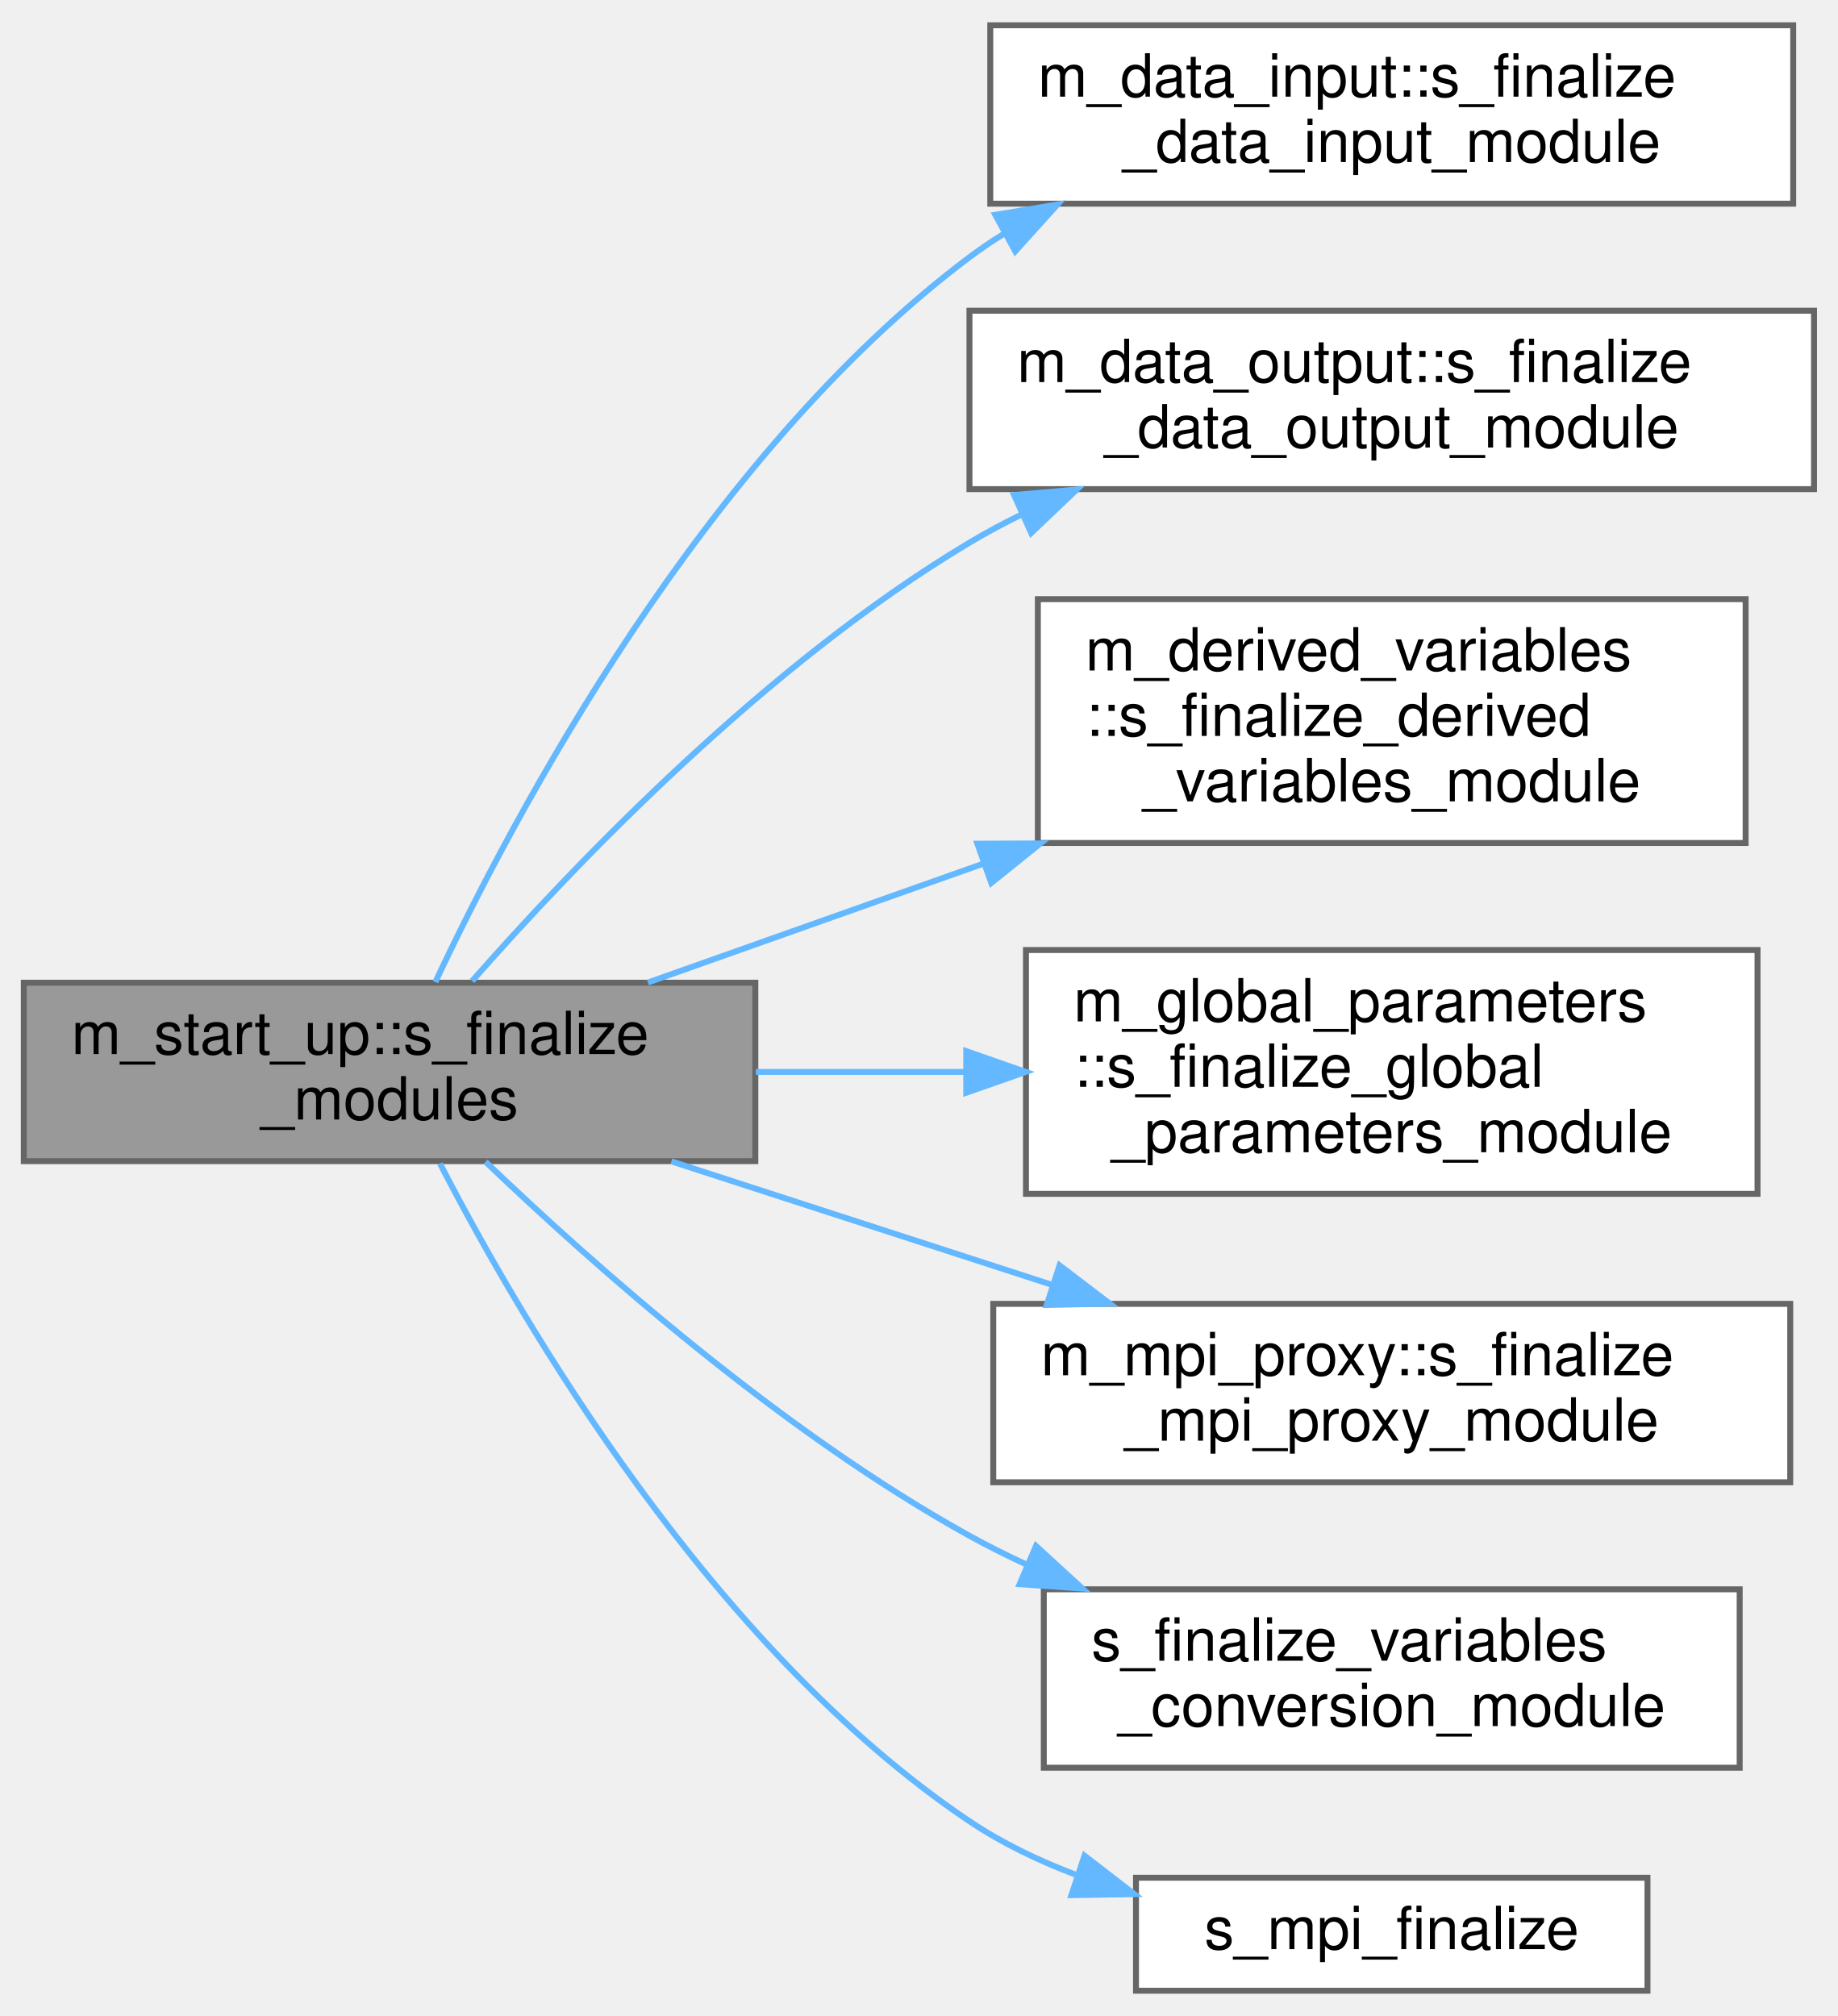
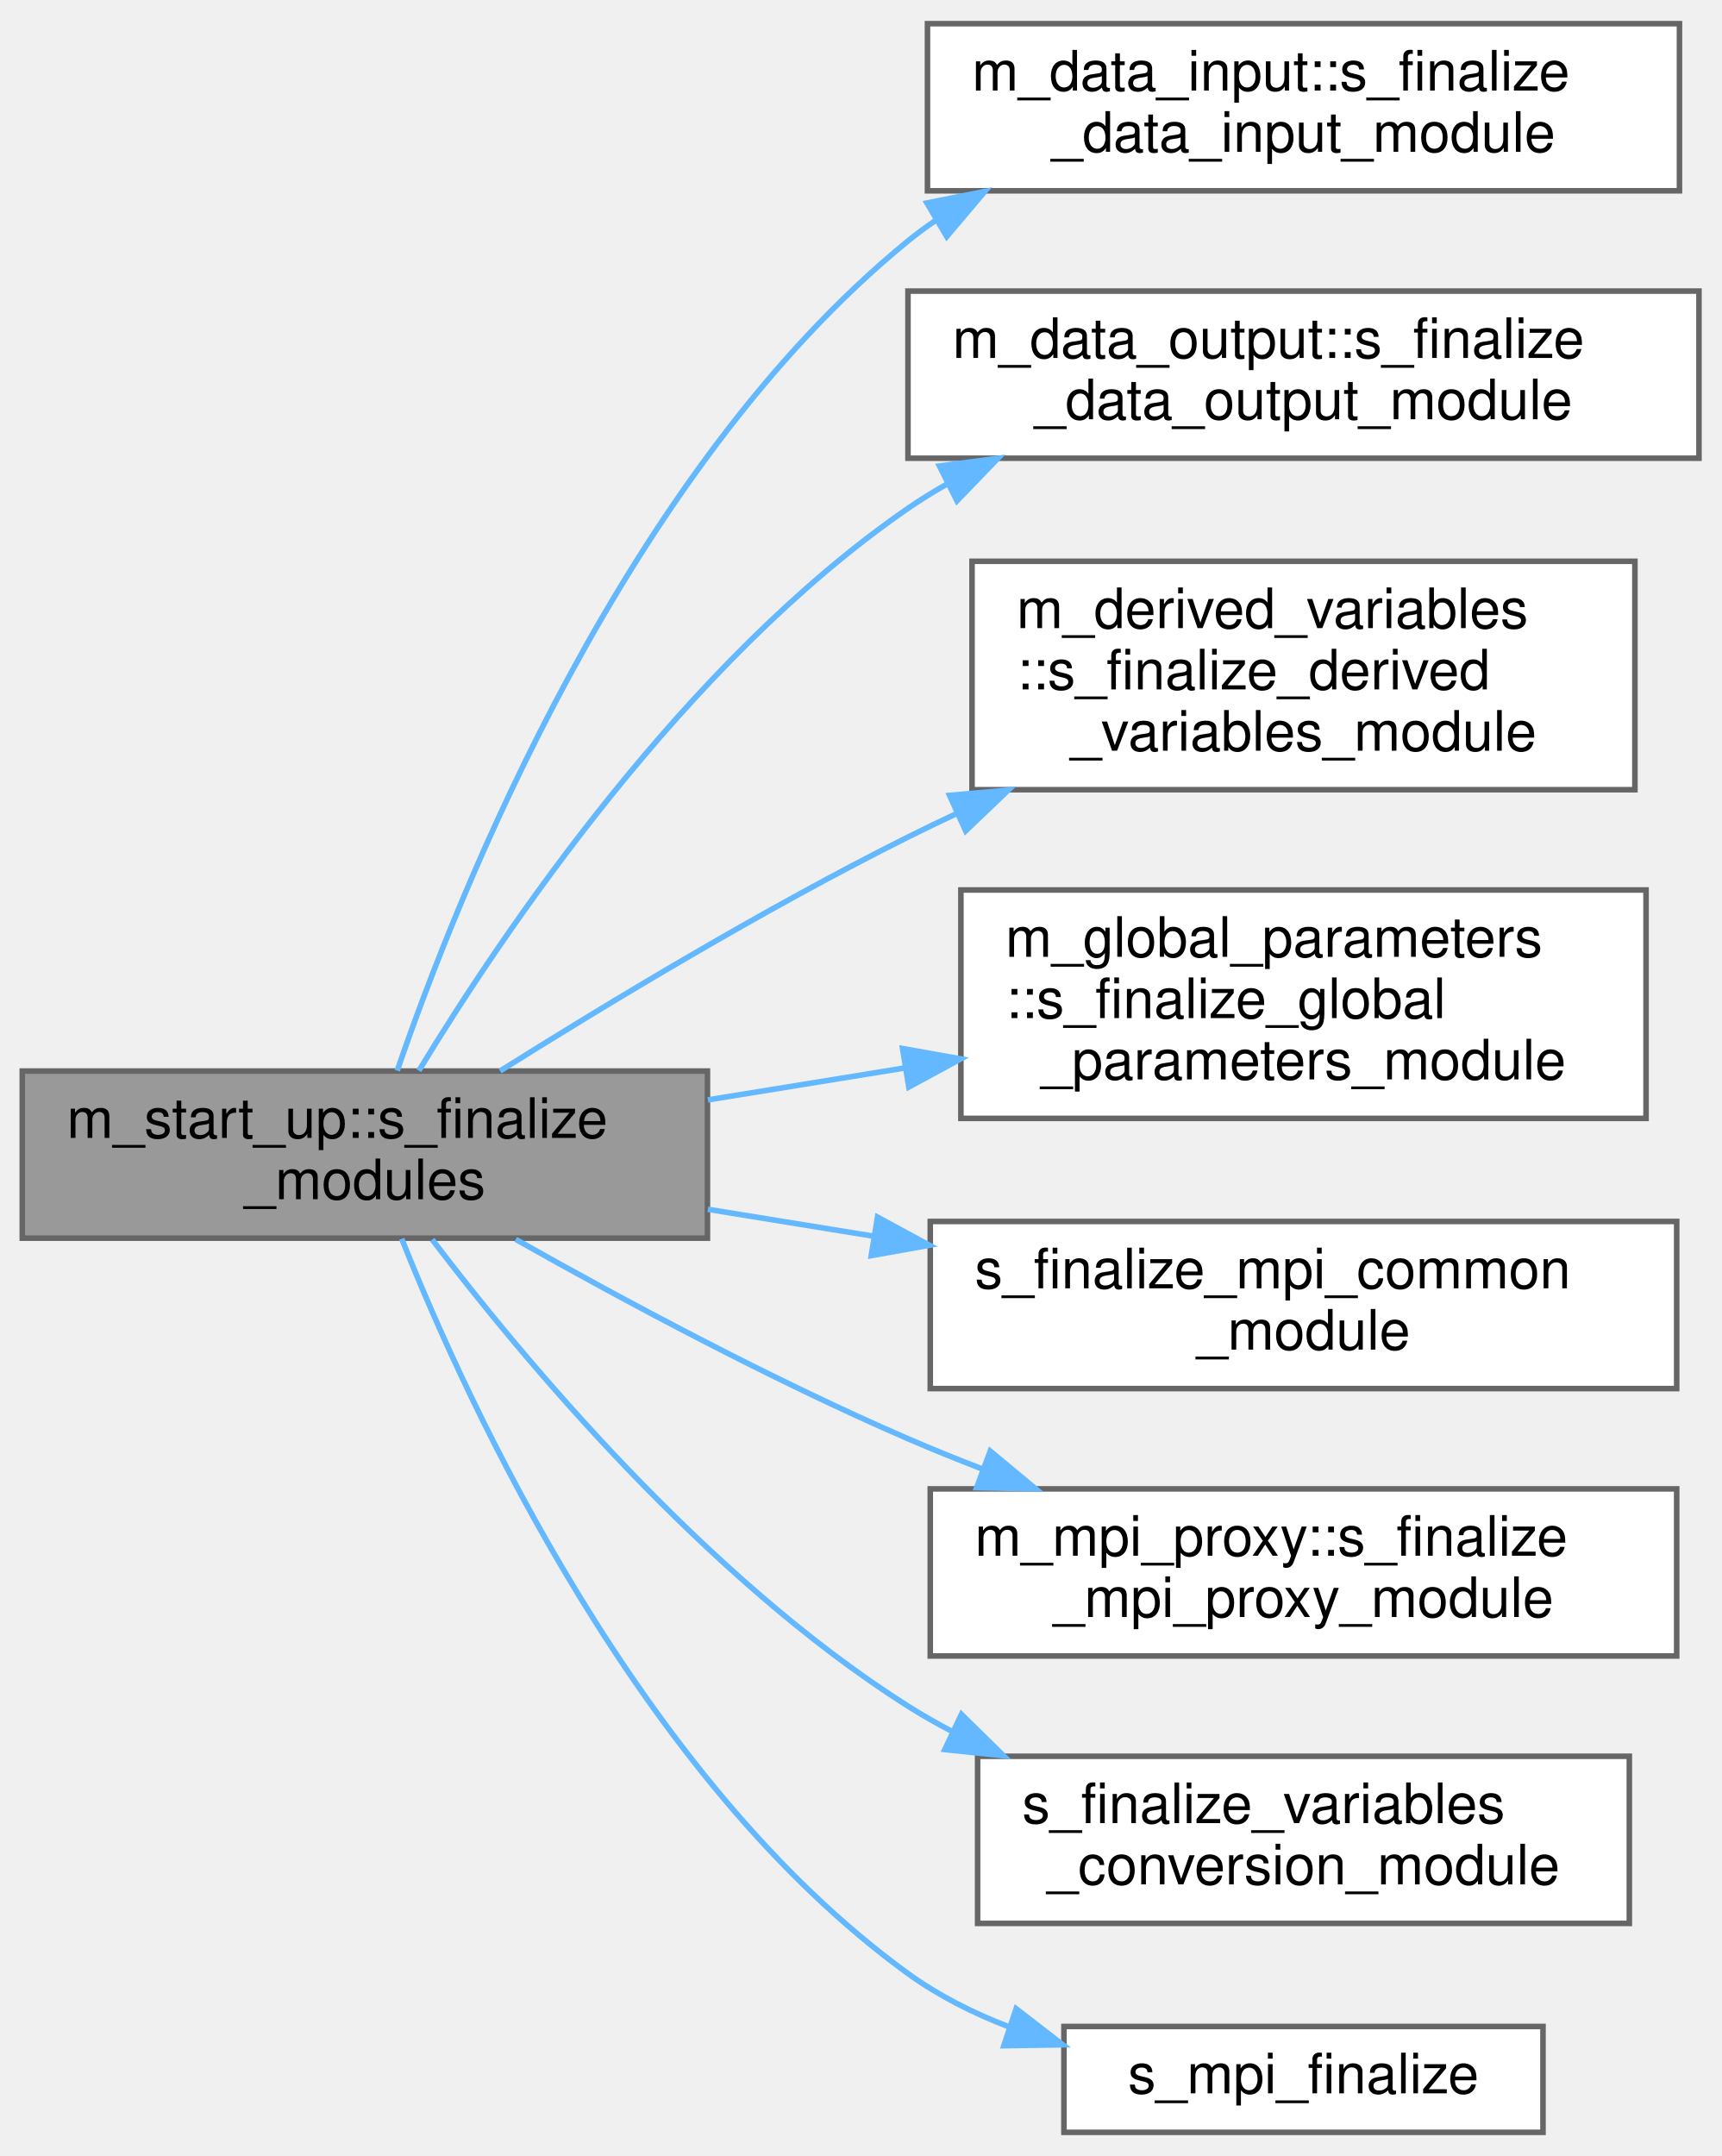
- <svg xmlns="http://www.w3.org/2000/svg" xmlns:xlink="http://www.w3.org/1999/xlink" width="309pt" height="339pt" viewBox="0.00 0.00 309.00 338.50">
-   <g id="graph0" class="graph" transform="scale(1 1) rotate(0) translate(4 334.5)">
+ <svg xmlns="http://www.w3.org/2000/svg" xmlns:xlink="http://www.w3.org/1999/xlink" width="309pt" height="387pt" viewBox="0.00 0.00 309.00 386.50">
+   <g id="graph0" class="graph" transform="scale(1 1) rotate(0) translate(4 382.5)">
    <g id="Node000001" class="node">
      <g id="a_Node000001">
        <a xlink:title=" ">
-           <polygon fill="#999999" stroke="#666666" points="123,-169.5 0,-169.5 0,-139.5 123,-139.5 123,-169.5" />
-           <text text-anchor="start" x="8" y="-157.5" font-family="Helvetica,sans-Serif" font-size="10.00">m_start_up::s_finalize</text>
-           <text text-anchor="middle" x="61.5" y="-146.5" font-family="Helvetica,sans-Serif" font-size="10.00">_modules</text>
+           <polygon fill="#999999" stroke="#666666" points="123,-190.5 0,-190.5 0,-160.5 123,-160.5 123,-190.5" />
+           <text text-anchor="start" x="8" y="-178.5" font-family="Helvetica,sans-Serif" font-size="10.00">m_start_up::s_finalize</text>
+           <text text-anchor="middle" x="61.5" y="-167.5" font-family="Helvetica,sans-Serif" font-size="10.00">_modules</text>
        </a>
      </g>
    </g>
    <g id="Node000002" class="node">
      <g id="a_Node000002">
        <a xlink:href="namespacem__data__input.html#a835b28a4dac77d1a1f2d5afef245c354" target="_top" xlink:title="Deallocation procedures for the module.">
-           <polygon fill="white" stroke="#666666" points="297.5,-330.5 162.5,-330.5 162.5,-300.5 297.5,-300.5 297.5,-330.5" />
-           <text text-anchor="start" x="170.5" y="-318.5" font-family="Helvetica,sans-Serif" font-size="10.00">m_data_input::s_finalize</text>
-           <text text-anchor="middle" x="230" y="-307.5" font-family="Helvetica,sans-Serif" font-size="10.00">_data_input_module</text>
+           <polygon fill="white" stroke="#666666" points="297.5,-378.5 162.5,-378.5 162.5,-348.5 297.5,-348.5 297.5,-378.5" />
+           <text text-anchor="start" x="170.5" y="-366.5" font-family="Helvetica,sans-Serif" font-size="10.00">m_data_input::s_finalize</text>
+           <text text-anchor="middle" x="230" y="-355.5" font-family="Helvetica,sans-Serif" font-size="10.00">_data_input_module</text>
        </a>
      </g>
    </g>
    <g id="edge1_Node000001_Node000002" class="edge">
      <g id="a_edge1_Node000001_Node000002">
        <a xlink:title=" ">
-           <path fill="none" stroke="#63b8ff" d="M69.2,-169.62C82.38,-197.68 114.32,-257.98 159,-291.5 160.84,-292.88 162.76,-294.18 164.74,-295.41" />
-           <polygon fill="#63b8ff" stroke="#63b8ff" points="163.34,-298.63 173.8,-300.36 166.7,-292.49 163.34,-298.63" />
+           <path fill="none" stroke="#63b8ff" d="M67.31,-190.57C78.31,-222.65 108.33,-298.14 159,-339.5 160.57,-340.78 162.21,-341.99 163.9,-343.14" />
+           <polygon fill="#63b8ff" stroke="#63b8ff" points="162.4,-346.32 172.8,-348.38 165.96,-340.29 162.4,-346.32" />
        </a>
      </g>
    </g>
    <g id="Node000003" class="node">
      <g id="a_Node000003">
        <a xlink:href="namespacem__data__output.html#a891723f10ca7d4345bd44bf387f6bd2e" target="_top" xlink:title=" ">
-           <polygon fill="white" stroke="#666666" points="301,-282.5 159,-282.5 159,-252.5 301,-252.5 301,-282.5" />
-           <text text-anchor="start" x="167" y="-270.5" font-family="Helvetica,sans-Serif" font-size="10.00">m_data_output::s_finalize</text>
-           <text text-anchor="middle" x="230" y="-259.5" font-family="Helvetica,sans-Serif" font-size="10.00">_data_output_module</text>
+           <polygon fill="white" stroke="#666666" points="301,-330.5 159,-330.5 159,-300.5 301,-300.5 301,-330.5" />
+           <text text-anchor="start" x="167" y="-318.5" font-family="Helvetica,sans-Serif" font-size="10.00">m_data_output::s_finalize</text>
+           <text text-anchor="middle" x="230" y="-307.5" font-family="Helvetica,sans-Serif" font-size="10.00">_data_output_module</text>
        </a>
      </g>
    </g>
    <g id="edge2_Node000001_Node000003" class="edge">
      <g id="a_edge2_Node000001_Node000003">
        <a xlink:title=" ">
-           <path fill="none" stroke="#63b8ff" d="M75.38,-169.79C92.6,-189.37 124.94,-223.19 159,-243.5 161.81,-245.18 164.76,-246.76 167.79,-248.25" />
-           <polygon fill="#63b8ff" stroke="#63b8ff" points="166.5,-251.51 177.05,-252.43 169.38,-245.13 166.5,-251.51" />
+           <path fill="none" stroke="#63b8ff" d="M71.2,-190.57C86.12,-215.14 118.88,-263.84 159,-291.5 161.25,-293.05 163.61,-294.51 166.05,-295.89" />
+           <polygon fill="#63b8ff" stroke="#63b8ff" points="164.65,-299.1 175.15,-300.48 167.8,-292.85 164.65,-299.1" />
        </a>
      </g>
    </g>
    <g id="Node000004" class="node">
      <g id="a_Node000004">
        <a xlink:href="namespacem__derived__variables.html#ad5dfada9c933c6a4d3f9b41a8b7a98f9" target="_top" xlink:title="Deallocation procedures for the module.">
-           <polygon fill="white" stroke="#666666" points="289.5,-234 170.5,-234 170.5,-193 289.5,-193 289.5,-234" />
-           <text text-anchor="start" x="178.5" y="-222" font-family="Helvetica,sans-Serif" font-size="10.00">m_derived_variables</text>
-           <text text-anchor="start" x="178.5" y="-211" font-family="Helvetica,sans-Serif" font-size="10.00">::s_finalize_derived</text>
-           <text text-anchor="middle" x="230" y="-200" font-family="Helvetica,sans-Serif" font-size="10.00">_variables_module</text>
+           <polygon fill="white" stroke="#666666" points="289.5,-282 170.5,-282 170.5,-241 289.5,-241 289.5,-282" />
+           <text text-anchor="start" x="178.5" y="-270" font-family="Helvetica,sans-Serif" font-size="10.00">m_derived_variables</text>
+           <text text-anchor="start" x="178.5" y="-259" font-family="Helvetica,sans-Serif" font-size="10.00">::s_finalize_derived</text>
+           <text text-anchor="middle" x="230" y="-248" font-family="Helvetica,sans-Serif" font-size="10.00">_variables_module</text>
        </a>
      </g>
    </g>
    <g id="edge3_Node000001_Node000004" class="edge">
      <g id="a_edge3_Node000001_Node000004">
        <a xlink:title=" ">
-           <path fill="none" stroke="#63b8ff" d="M104.95,-169.54C122.09,-175.62 142.3,-182.78 161.38,-189.54" />
-           <polygon fill="#63b8ff" stroke="#63b8ff" points="160.33,-192.88 170.93,-192.92 162.67,-186.28 160.33,-192.88" />
+           <path fill="none" stroke="#63b8ff" d="M85.78,-190.51C105.01,-202.59 133.24,-219.63 159,-232.5 161.88,-233.94 164.86,-235.37 167.87,-236.78" />
+           <polygon fill="#63b8ff" stroke="#63b8ff" points="166.47,-239.98 177.02,-240.93 169.36,-233.61 166.47,-239.98" />
        </a>
      </g>
    </g>
    <g id="Node000005" class="node">
      <g id="a_Node000005">
        <a xlink:href="namespacem__global__parameters.html#a16ad4c64940e4b092652f3c1c6df76c7" target="_top" xlink:title="Deallocation procedures for the module.">
-           <polygon fill="white" stroke="#666666" points="291.5,-175 168.5,-175 168.5,-134 291.5,-134 291.5,-175" />
-           <text text-anchor="start" x="176.5" y="-163" font-family="Helvetica,sans-Serif" font-size="10.00">m_global_parameters</text>
-           <text text-anchor="start" x="176.5" y="-152" font-family="Helvetica,sans-Serif" font-size="10.00">::s_finalize_global</text>
-           <text text-anchor="middle" x="230" y="-141" font-family="Helvetica,sans-Serif" font-size="10.00">_parameters_module</text>
+           <polygon fill="white" stroke="#666666" points="291.5,-223 168.5,-223 168.5,-182 291.5,-182 291.5,-223" />
+           <text text-anchor="start" x="176.5" y="-211" font-family="Helvetica,sans-Serif" font-size="10.00">m_global_parameters</text>
+           <text text-anchor="start" x="176.5" y="-200" font-family="Helvetica,sans-Serif" font-size="10.00">::s_finalize_global</text>
+           <text text-anchor="middle" x="230" y="-189" font-family="Helvetica,sans-Serif" font-size="10.00">_parameters_module</text>
        </a>
      </g>
    </g>
    <g id="edge4_Node000001_Node000005" class="edge">
      <g id="a_edge4_Node000001_Node000005">
        <a xlink:title=" ">
-           <path fill="none" stroke="#63b8ff" d="M123.08,-154.5C134.52,-154.5 146.57,-154.5 158.28,-154.5" />
-           <polygon fill="#63b8ff" stroke="#63b8ff" points="158.46,-158 168.46,-154.5 158.46,-151 158.46,-158" />
+           <path fill="none" stroke="#63b8ff" d="M123.08,-185.32C134.52,-187.18 146.57,-189.13 158.28,-191.03" />
+           <polygon fill="#63b8ff" stroke="#63b8ff" points="158.03,-194.54 168.46,-192.68 159.15,-187.63 158.03,-194.54" />
        </a>
      </g>
    </g>
    <g id="Node000006" class="node">
      <g id="a_Node000006">
+         <a xlink:href="m__mpi__common_8fpp_8f90.html#ada1c0e0d70bc0b0057e4ff2a29ddbf80" target="_top" xlink:title="Module deallocation and/or disassociation procedures.">
+           <polygon fill="white" stroke="#666666" points="297,-163.5 163,-163.5 163,-133.5 297,-133.5 297,-163.5" />
+           <text text-anchor="start" x="171" y="-151.5" font-family="Helvetica,sans-Serif" font-size="10.00">s_finalize_mpi_common</text>
+           <text text-anchor="middle" x="230" y="-140.5" font-family="Helvetica,sans-Serif" font-size="10.00">_module</text>
+         </a>
+       </g>
+     </g>
+     <g id="edge5_Node000001_Node000006" class="edge">
+       <g id="a_edge5_Node000001_Node000006">
+         <a xlink:title=" ">
+           <path fill="none" stroke="#63b8ff" d="M123.08,-165.68C132.77,-164.1 142.91,-162.46 152.91,-160.84" />
+           <polygon fill="#63b8ff" stroke="#63b8ff" points="153.53,-164.28 162.84,-159.23 152.41,-157.37 153.53,-164.28" />
+         </a>
+       </g>
+     </g>
+     <g id="Node000007" class="node">
+       <g id="a_Node000007">
        <a xlink:href="namespacem__mpi__proxy.html#acfc82a2a7cff0d6ee80d3b2677acea02" target="_top" xlink:title="Deallocation procedures for the module.">
          <polygon fill="white" stroke="#666666" points="297,-115.5 163,-115.5 163,-85.5 297,-85.5 297,-115.5" />
          <text text-anchor="start" x="171" y="-103.5" font-family="Helvetica,sans-Serif" font-size="10.00">m_mpi_proxy::s_finalize</text>
          <text text-anchor="middle" x="230" y="-92.5" font-family="Helvetica,sans-Serif" font-size="10.00">_mpi_proxy_module</text>
        </a>
      </g>
    </g>
-     <g id="edge5_Node000001_Node000006" class="edge">
-       <g id="a_edge5_Node000001_Node000006">
+     <g id="edge6_Node000001_Node000007" class="edge">
+       <g id="a_edge6_Node000001_Node000007">
        <a xlink:title=" ">
-           <path fill="none" stroke="#63b8ff" d="M108.88,-139.46C128.73,-133.02 152.09,-125.44 172.91,-118.69" />
-           <polygon fill="#63b8ff" stroke="#63b8ff" points="174.15,-121.97 182.58,-115.55 171.99,-115.31 174.15,-121.97" />
+           <path fill="none" stroke="#63b8ff" d="M88.58,-160.29C107.69,-149.5 134.48,-135.11 159,-124.5 163.34,-122.62 167.88,-120.79 172.47,-119.02" />
+           <polygon fill="#63b8ff" stroke="#63b8ff" points="173.77,-122.28 181.92,-115.51 171.33,-115.72 173.77,-122.28" />
        </a>
      </g>
    </g>
-     <g id="Node000007" class="node">
-       <g id="a_Node000007">
+     <g id="Node000008" class="node">
+       <g id="a_Node000008">
        <a xlink:href="m__variables__conversion_8fpp_8f90.html#a5e828ed14f4e7f92c7405f47f4733d40" target="_top" xlink:title=" ">
          <polygon fill="white" stroke="#666666" points="288.5,-67.5 171.5,-67.5 171.5,-37.5 288.5,-37.5 288.5,-67.5" />
          <text text-anchor="start" x="179.5" y="-55.5" font-family="Helvetica,sans-Serif" font-size="10.00">s_finalize_variables</text>
          <text text-anchor="middle" x="230" y="-44.5" font-family="Helvetica,sans-Serif" font-size="10.00">_conversion_module</text>
        </a>
      </g>
    </g>
-     <g id="edge6_Node000001_Node000007" class="edge">
-       <g id="a_edge6_Node000001_Node000007">
+     <g id="edge7_Node000001_Node000008" class="edge">
+       <g id="a_edge7_Node000001_Node000008">
        <a xlink:title=" ">
-           <path fill="none" stroke="#63b8ff" d="M77.64,-139.39C95.67,-122.13 127.33,-94.01 159,-76.5 162.07,-74.8 165.29,-73.19 168.58,-71.67" />
-           <polygon fill="#63b8ff" stroke="#63b8ff" points="170.19,-74.79 178,-67.63 167.43,-68.36 170.19,-74.79" />
+           <path fill="none" stroke="#63b8ff" d="M73.59,-160.25C89.98,-138.72 122.7,-99.48 159,-76.5 161.58,-74.87 164.28,-73.33 167.06,-71.89" />
+           <polygon fill="#63b8ff" stroke="#63b8ff" points="168.6,-75.03 176.15,-67.6 165.61,-68.71 168.6,-75.03" />
        </a>
      </g>
    </g>
-     <g id="Node000008" class="node">
-       <g id="a_Node000008">
+     <g id="Node000009" class="node">
+       <g id="a_Node000009">
        <a xlink:href="m__mpi__common_8fpp_8f90.html#a61167ac96b381a36a7187b19072b1f38" target="_top" xlink:title="The subroutine finalizes the MPI execution environment.">
          <polygon fill="white" stroke="#666666" points="273,-19 187,-19 187,0 273,0 273,-19" />
          <text text-anchor="middle" x="230" y="-7" font-family="Helvetica,sans-Serif" font-size="10.00">s_mpi_finalize</text>
        </a>
      </g>
    </g>
-     <g id="edge7_Node000001_Node000008" class="edge">
-       <g id="a_edge7_Node000001_Node000008">
+     <g id="edge8_Node000001_Node000009" class="edge">
+       <g id="a_edge8_Node000001_Node000009">
        <a xlink:title=" ">
-           <path fill="none" stroke="#63b8ff" d="M69.98,-139.09C83.77,-112.37 115.76,-57.52 159,-28.5 164.42,-24.86 170.52,-21.92 176.79,-19.54" />
-           <polygon fill="#63b8ff" stroke="#63b8ff" points="178.34,-22.71 186.73,-16.24 176.14,-16.07 178.34,-22.71" />
+           <path fill="none" stroke="#63b8ff" d="M68.12,-160.39C80.04,-130.45 110.81,-63.45 159,-28.5 164.48,-24.53 170.74,-21.38 177.22,-18.9" />
+           <polygon fill="#63b8ff" stroke="#63b8ff" points="178.42,-22.19 186.8,-15.71 176.21,-15.55 178.42,-22.19" />
        </a>
      </g>
    </g>
  </g>
</svg>
